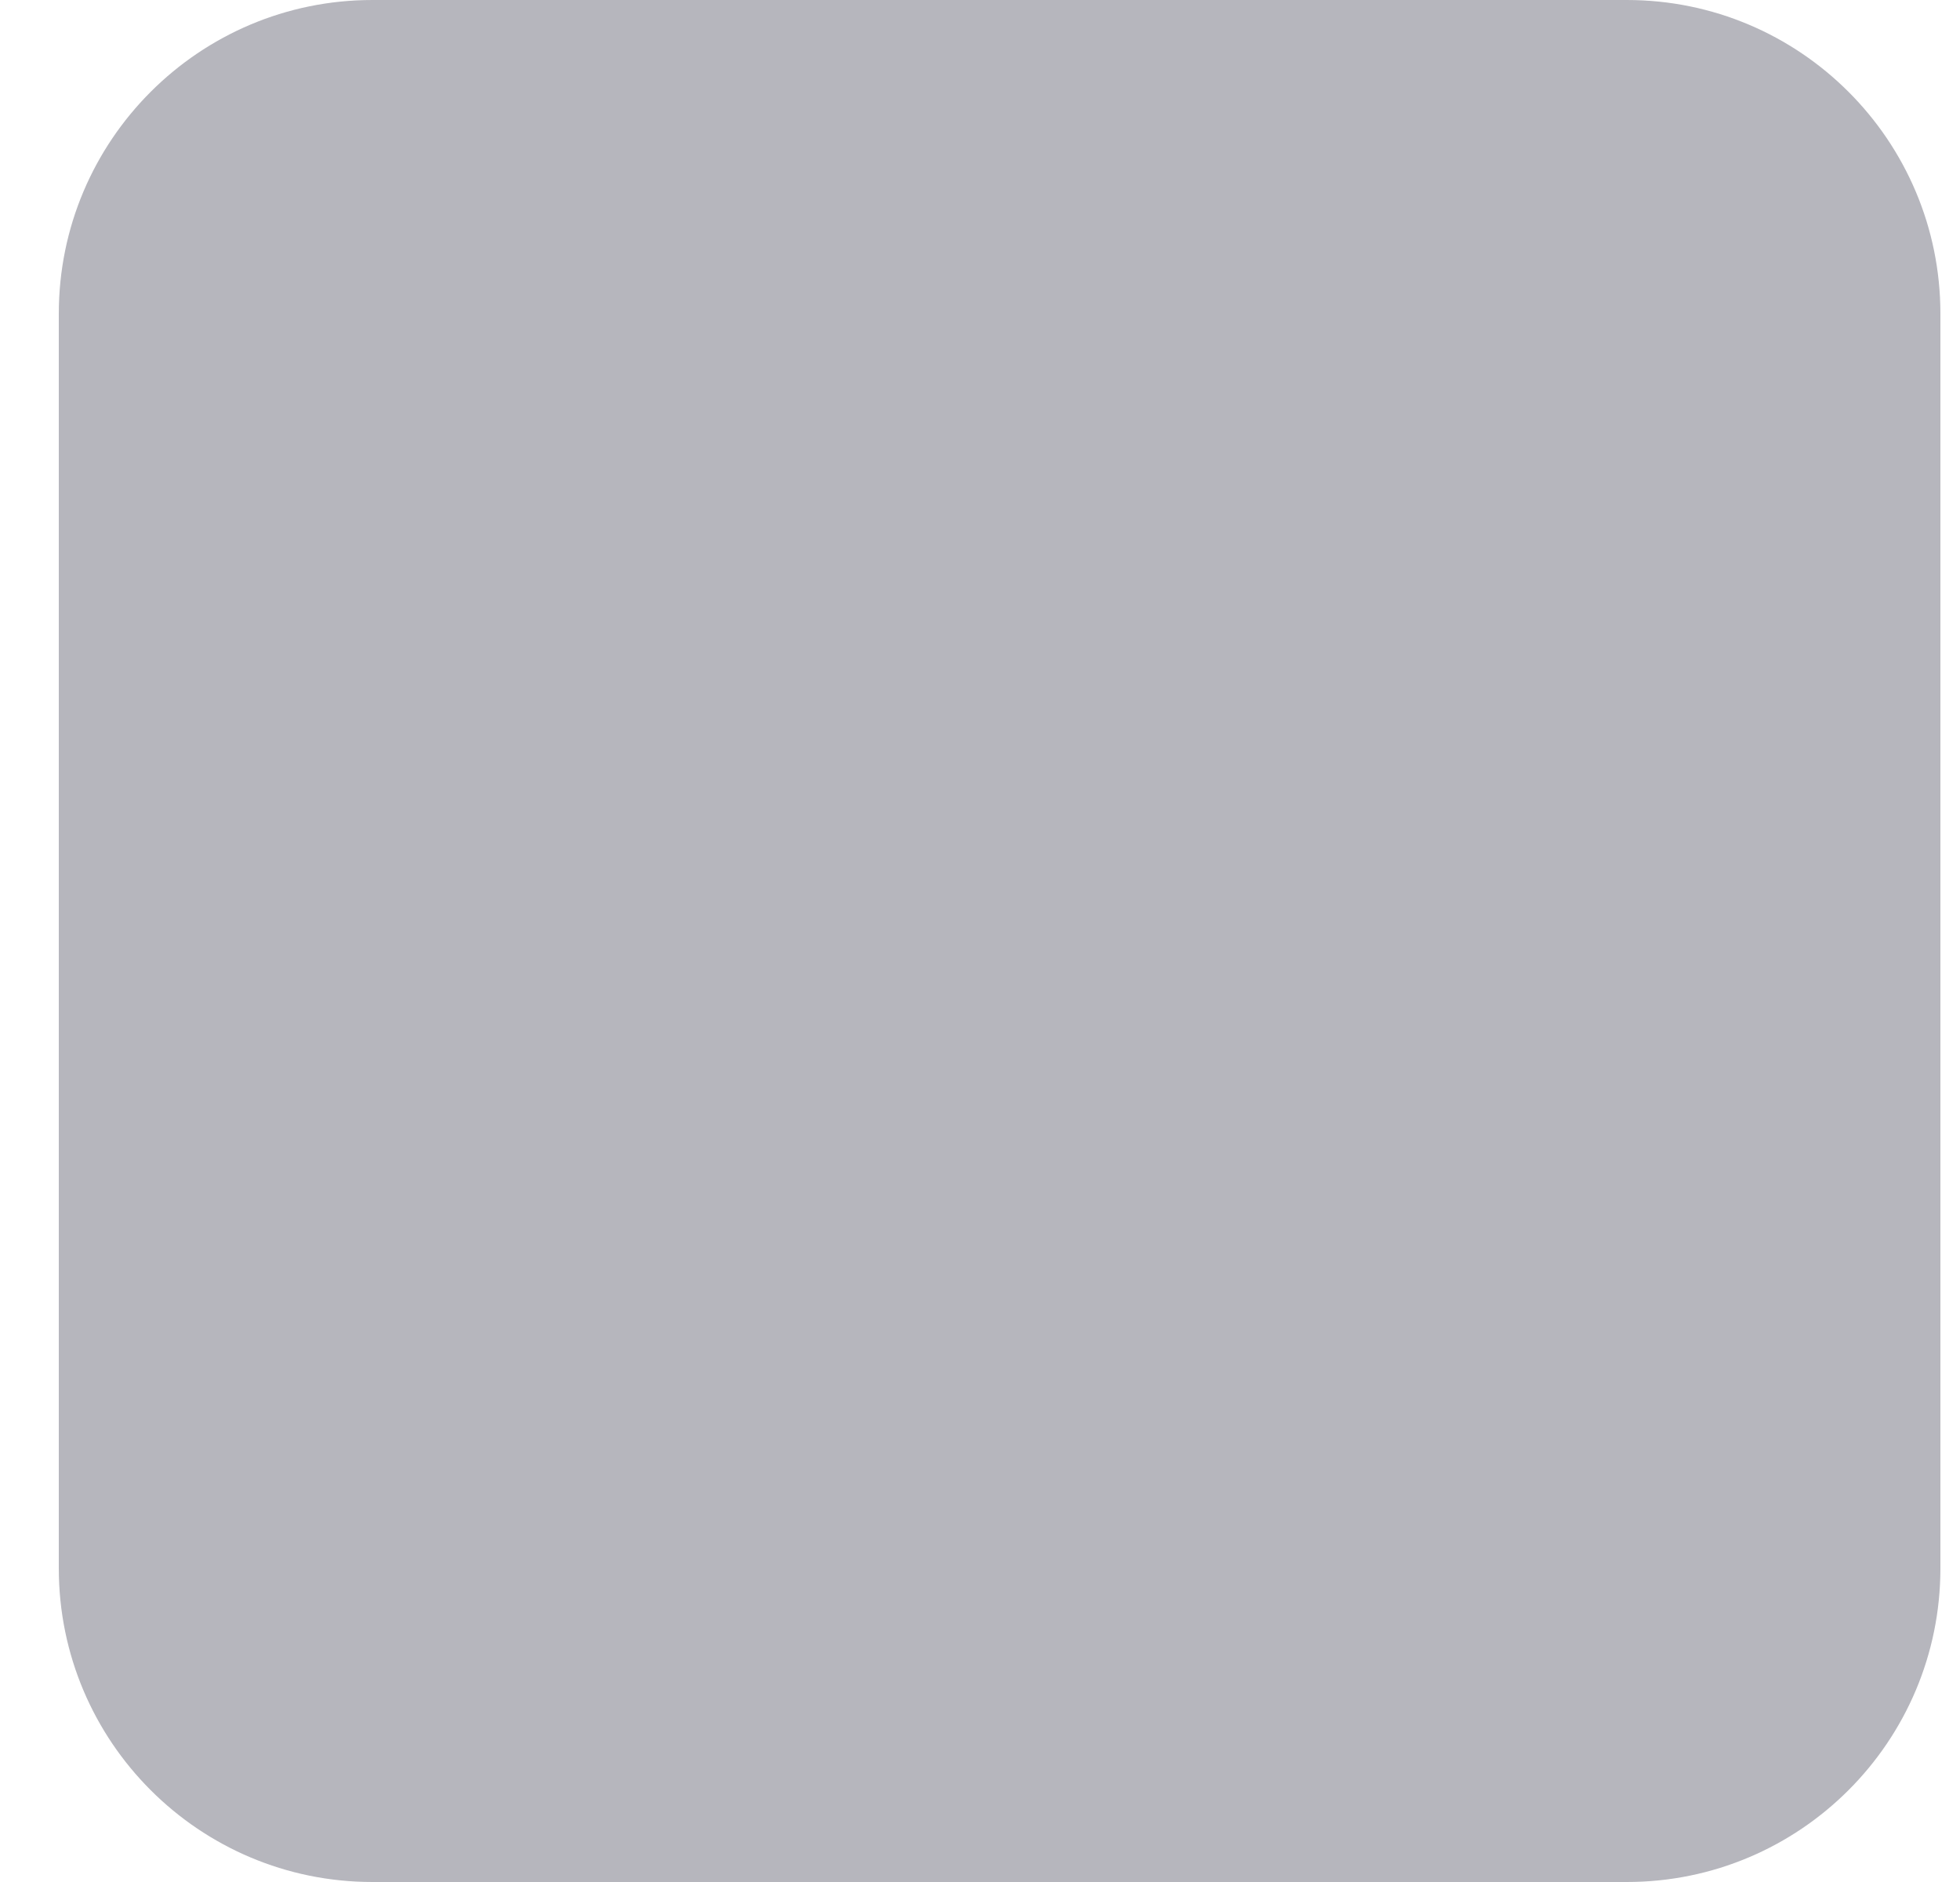
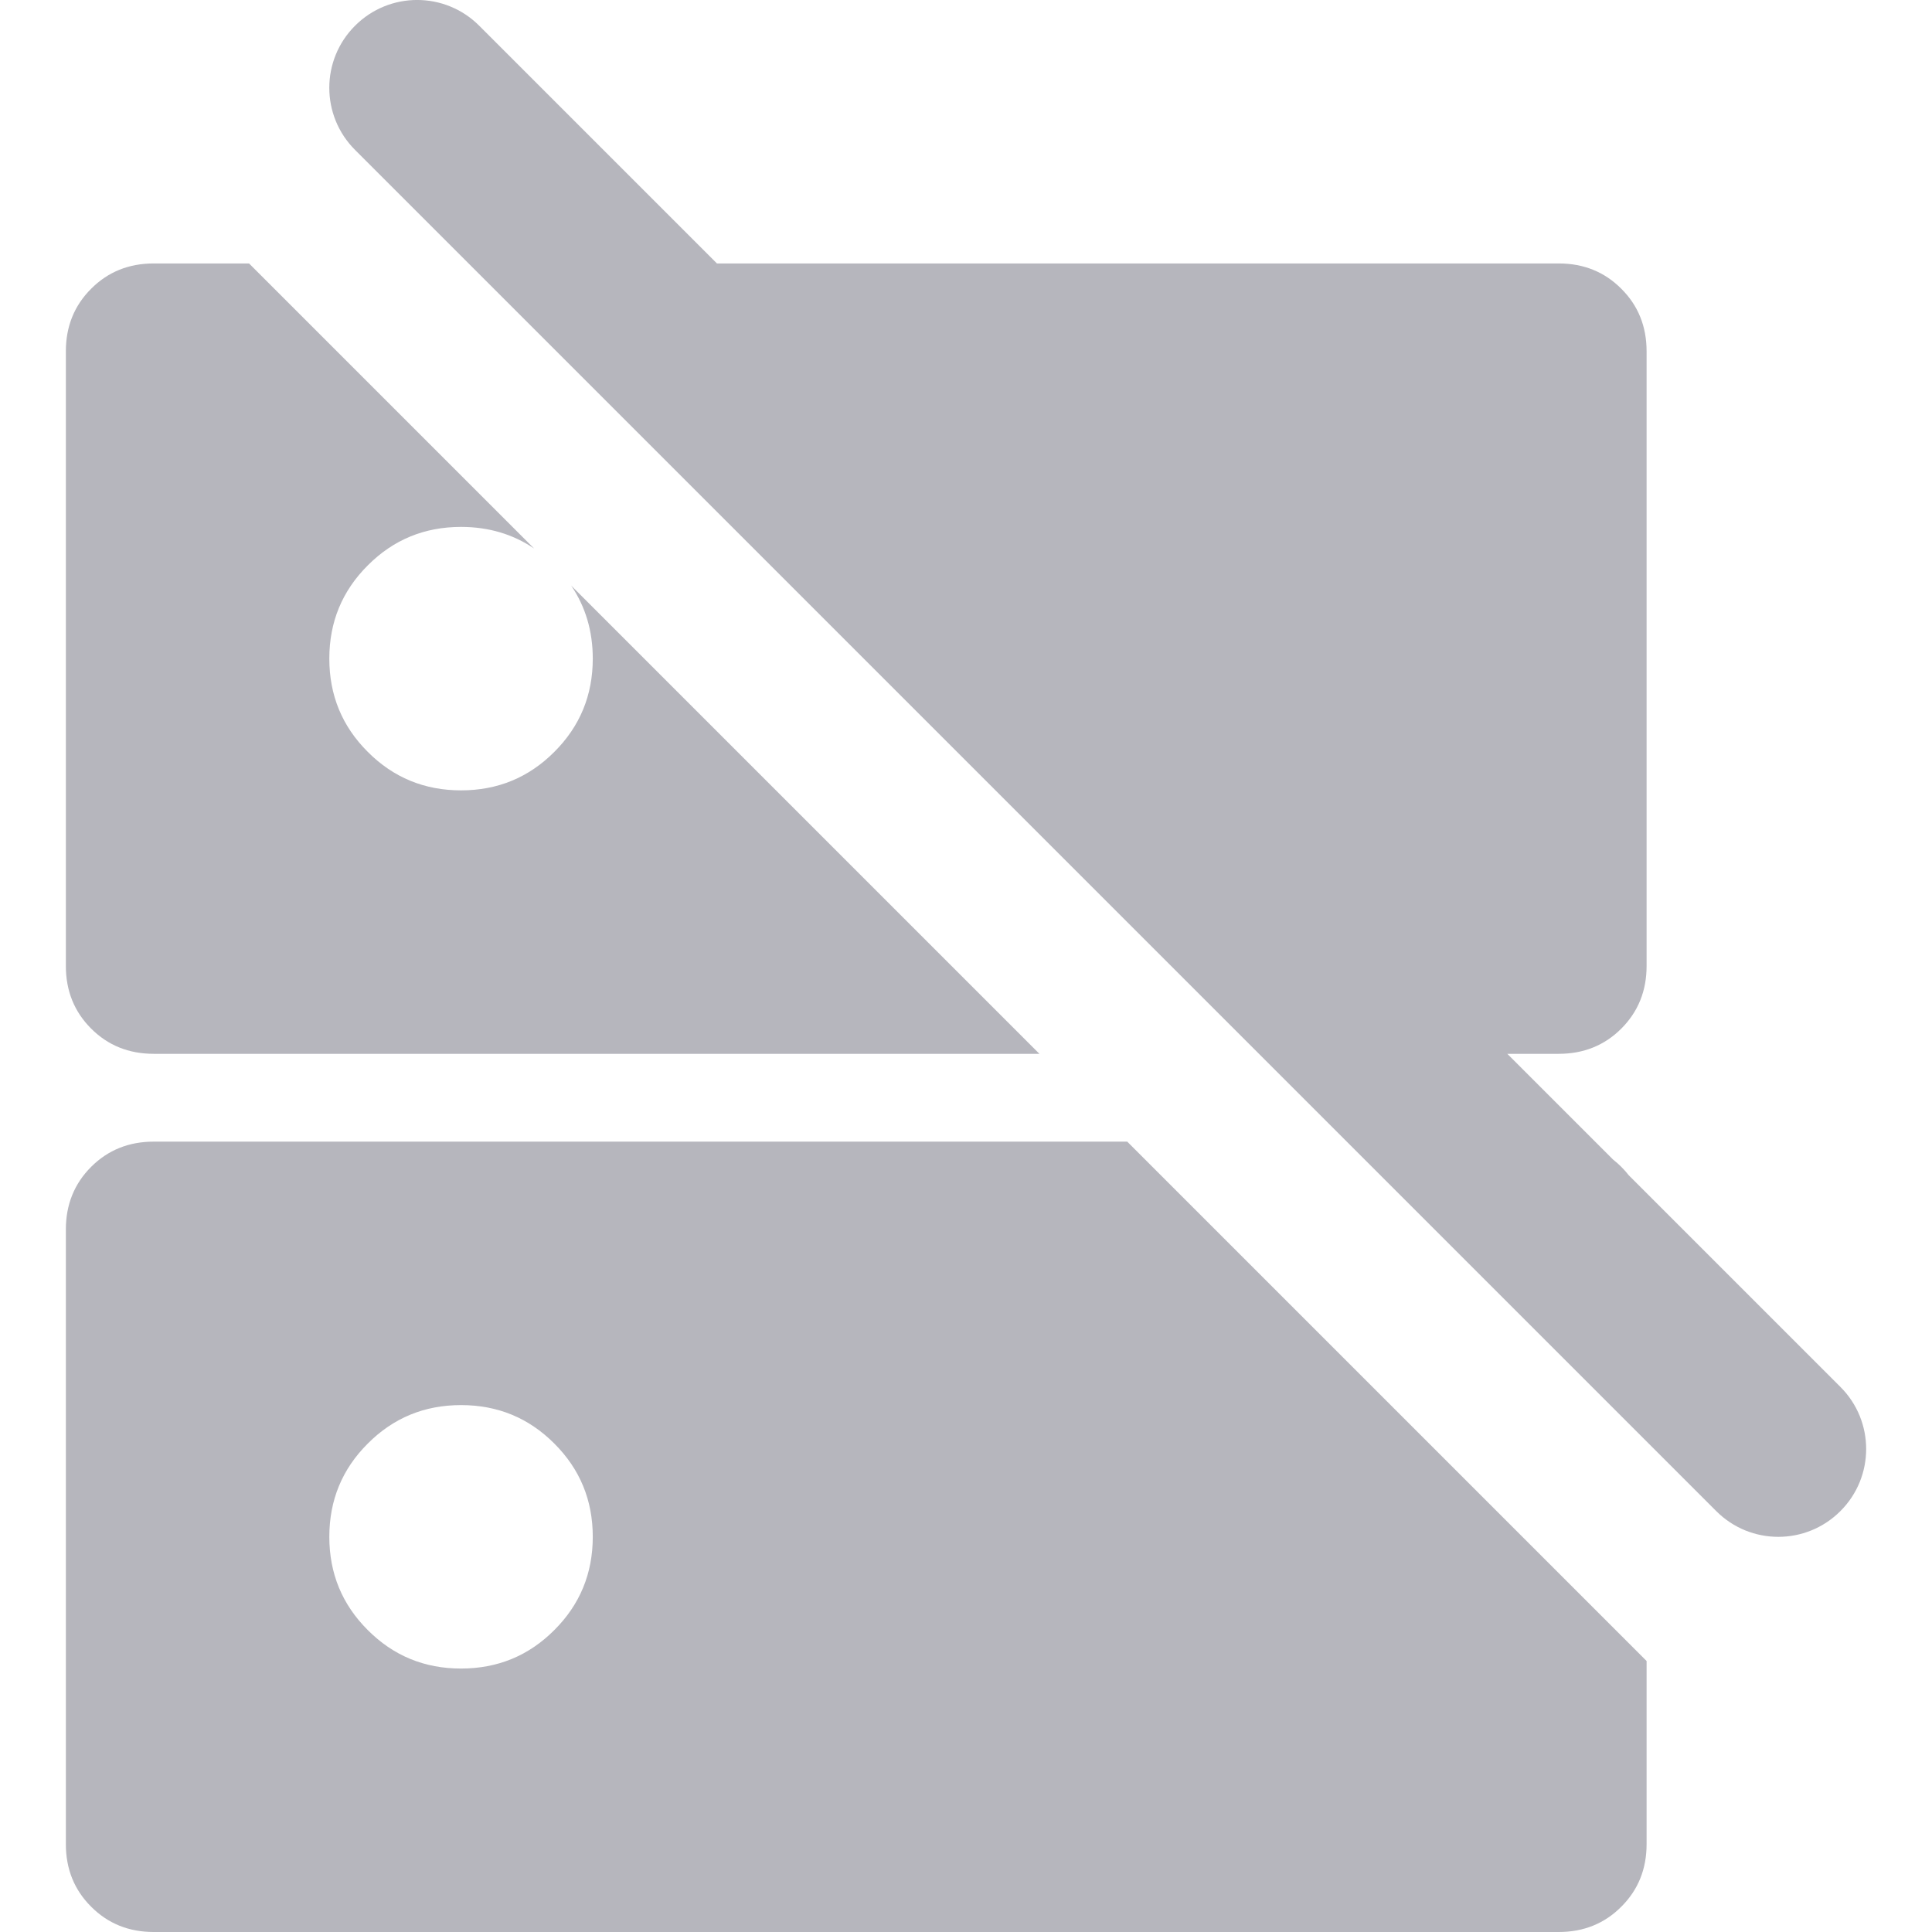
- <svg xmlns="http://www.w3.org/2000/svg" width="25" height="24" viewBox="0 0 25 24" fill="none">
-   <rect x="0.75" width="24" height="24" rx="4" fill="#B6B6BD" />
+ <svg xmlns="http://www.w3.org/2000/svg" width="22" height="22" viewBox="0 0 22 22" fill="none">
+   <path fill-rule="evenodd" clip-rule="evenodd" d="M5.457 0.293C5.067 -0.098 4.433 -0.098 4.043 0.293C3.652 0.683 3.652 1.317 4.043 1.707L19.543 17.207C19.933 17.598 20.567 17.598 20.957 17.207C21.348 16.817 21.348 16.183 20.957 15.793L18.547 13.383C18.521 13.35 18.493 13.318 18.462 13.287C18.432 13.257 18.4 13.229 18.367 13.203L17.164 12H17.75C18.033 12 18.271 11.904 18.462 11.713C18.654 11.521 18.75 11.283 18.75 11V4C18.75 3.717 18.654 3.479 18.462 3.288C18.271 3.096 18.033 3 17.75 3H8.164L5.457 0.293ZM1.75 3H2.836L6.082 6.246C5.84 6.082 5.562 6 5.25 6C4.833 6 4.479 6.146 4.188 6.438C3.896 6.729 3.75 7.083 3.75 7.5C3.75 7.917 3.896 8.271 4.188 8.562C4.479 8.854 4.833 9 5.25 9C5.667 9 6.021 8.854 6.312 8.562C6.604 8.271 6.75 7.917 6.75 7.5C6.75 7.188 6.668 6.91 6.504 6.668L11.836 12H1.75C1.467 12 1.229 11.904 1.038 11.713C0.846 11.521 0.75 11.283 0.75 11V4C0.75 3.717 0.846 3.479 1.038 3.288C1.229 3.096 1.467 3 1.75 3ZM18.75 18.914L12.836 13H1.75C1.467 13 1.229 13.096 1.038 13.287C0.846 13.479 0.75 13.717 0.75 14V21C0.75 21.283 0.846 21.521 1.038 21.712C1.229 21.904 1.467 22 1.75 22H17.75C18.033 22 18.271 21.904 18.462 21.712C18.654 21.521 18.75 21.283 18.75 21V18.914ZM5.25 16C4.833 16 4.479 16.146 4.188 16.438C3.896 16.729 3.75 17.083 3.75 17.5C3.75 17.917 3.896 18.271 4.188 18.562C4.479 18.854 4.833 19 5.25 19C5.667 19 6.021 18.854 6.312 18.562C6.604 18.271 6.75 17.917 6.75 17.5C6.75 17.083 6.604 16.729 6.312 16.438C6.021 16.146 5.667 16 5.25 16Z" fill="#B6B6BD" />
</svg>
